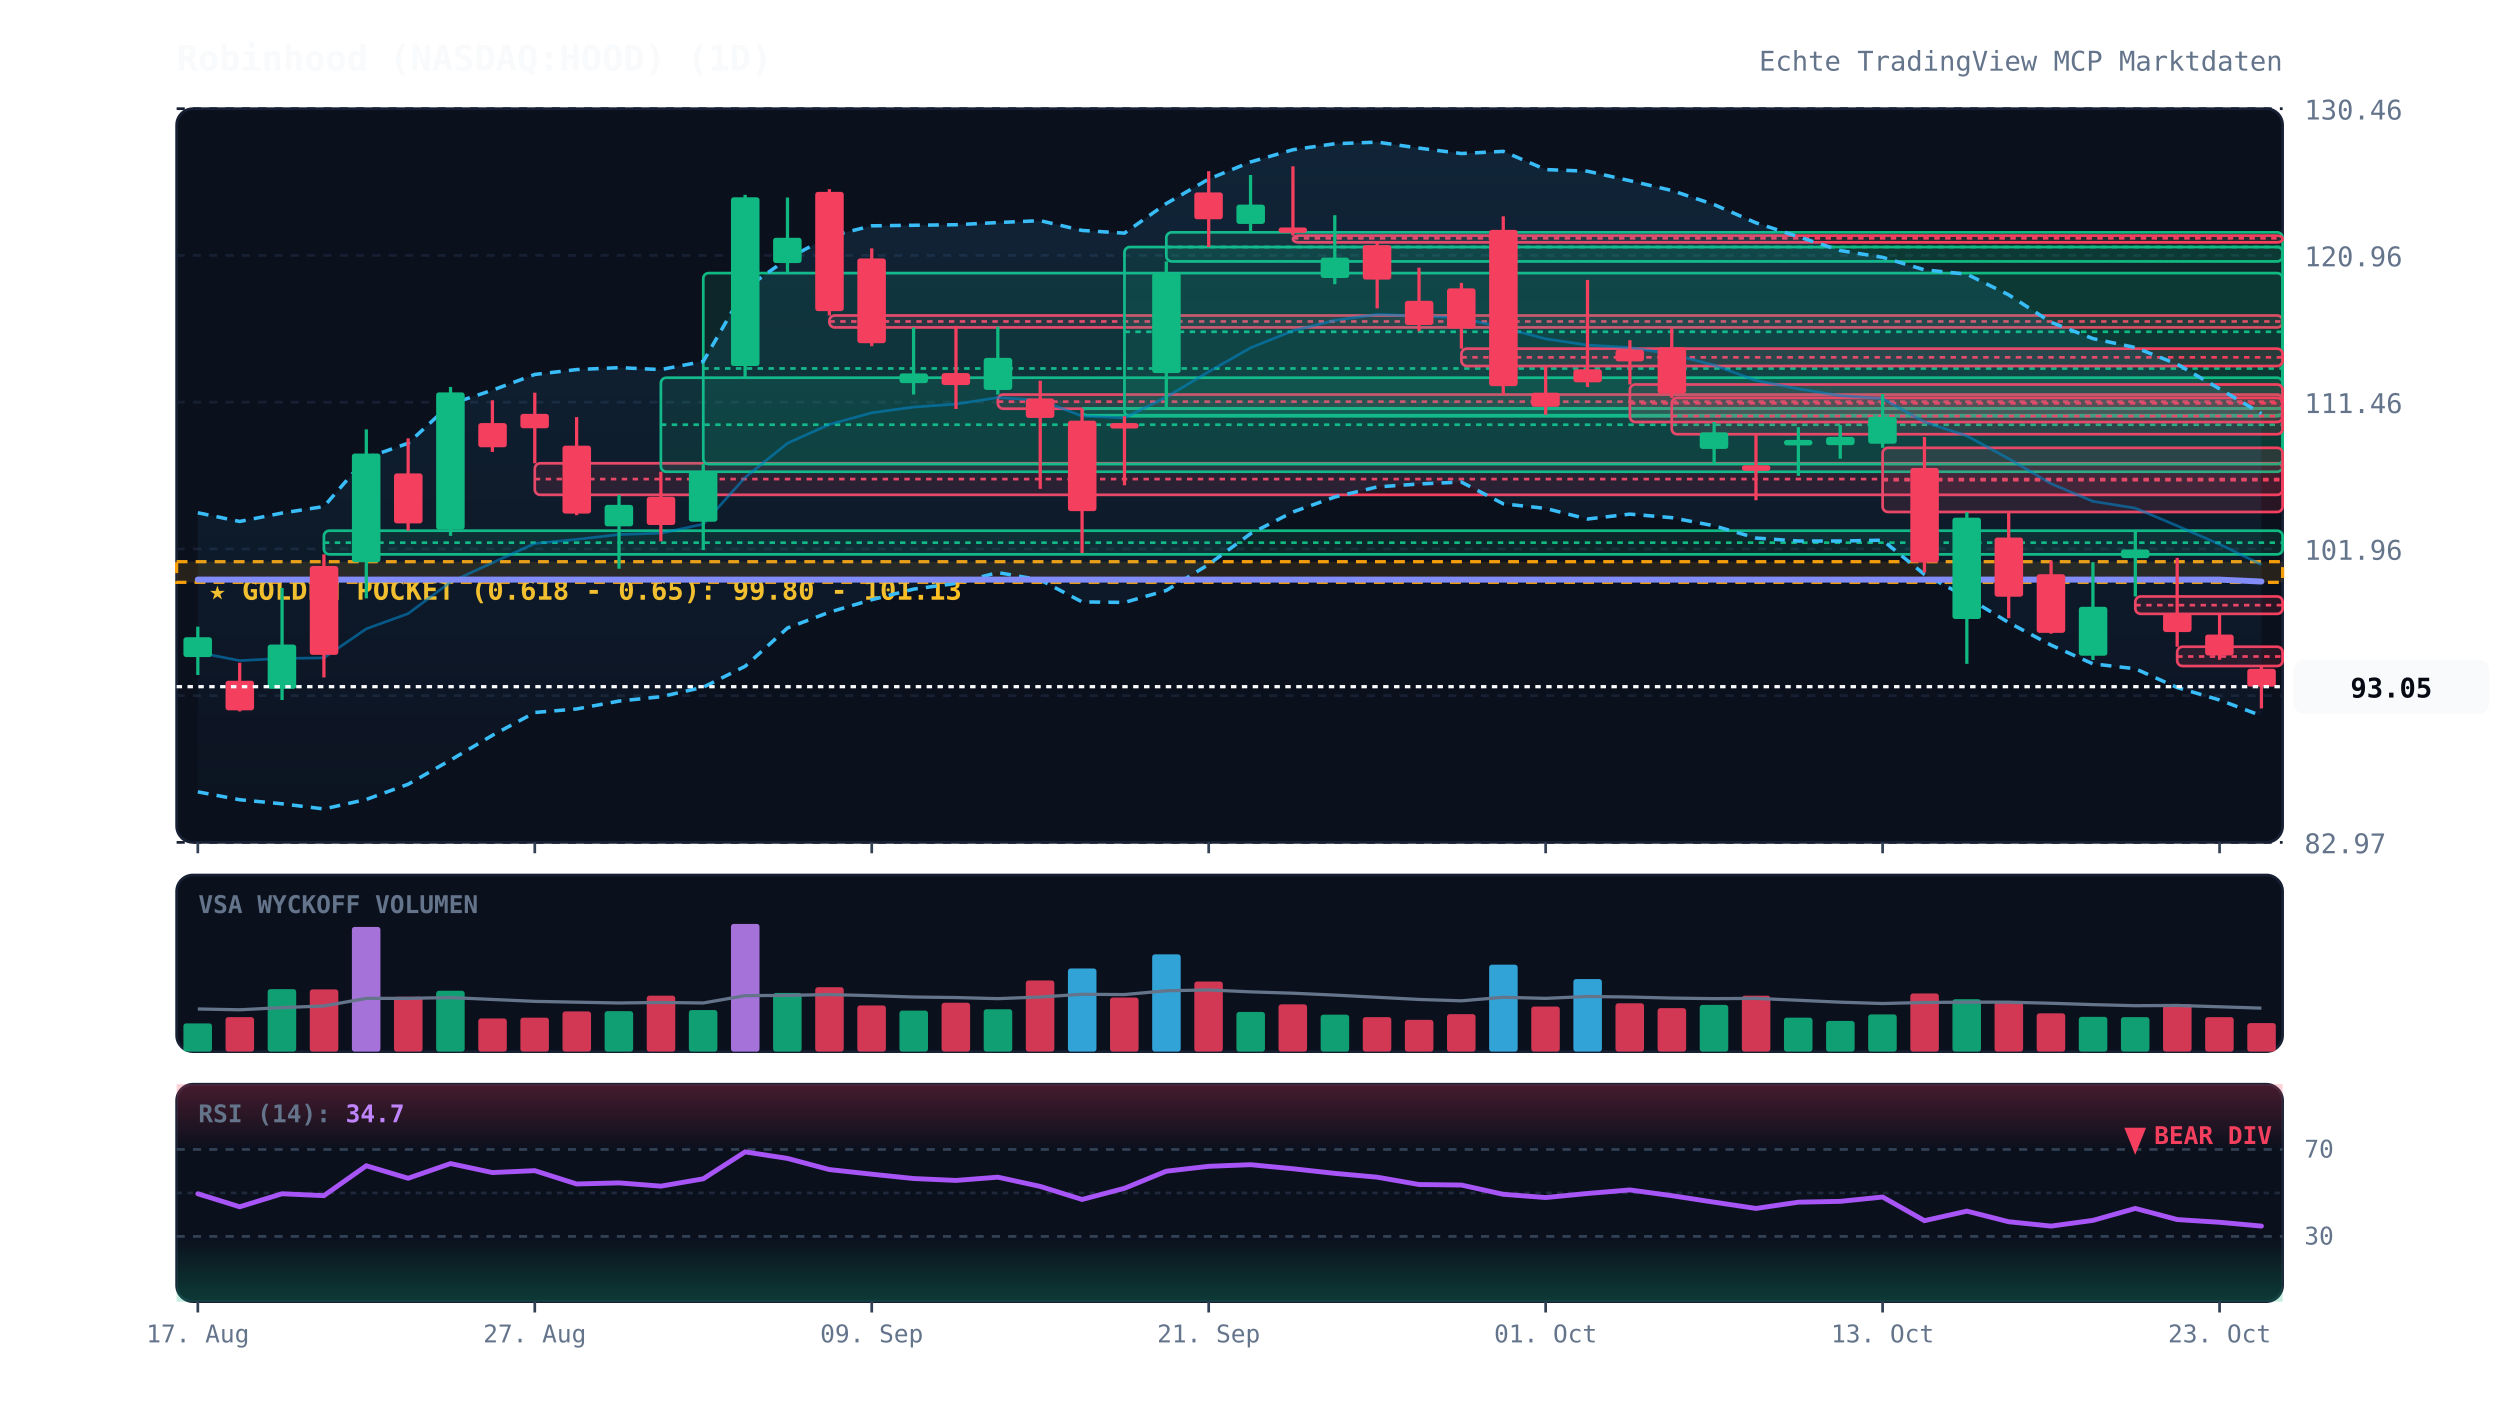
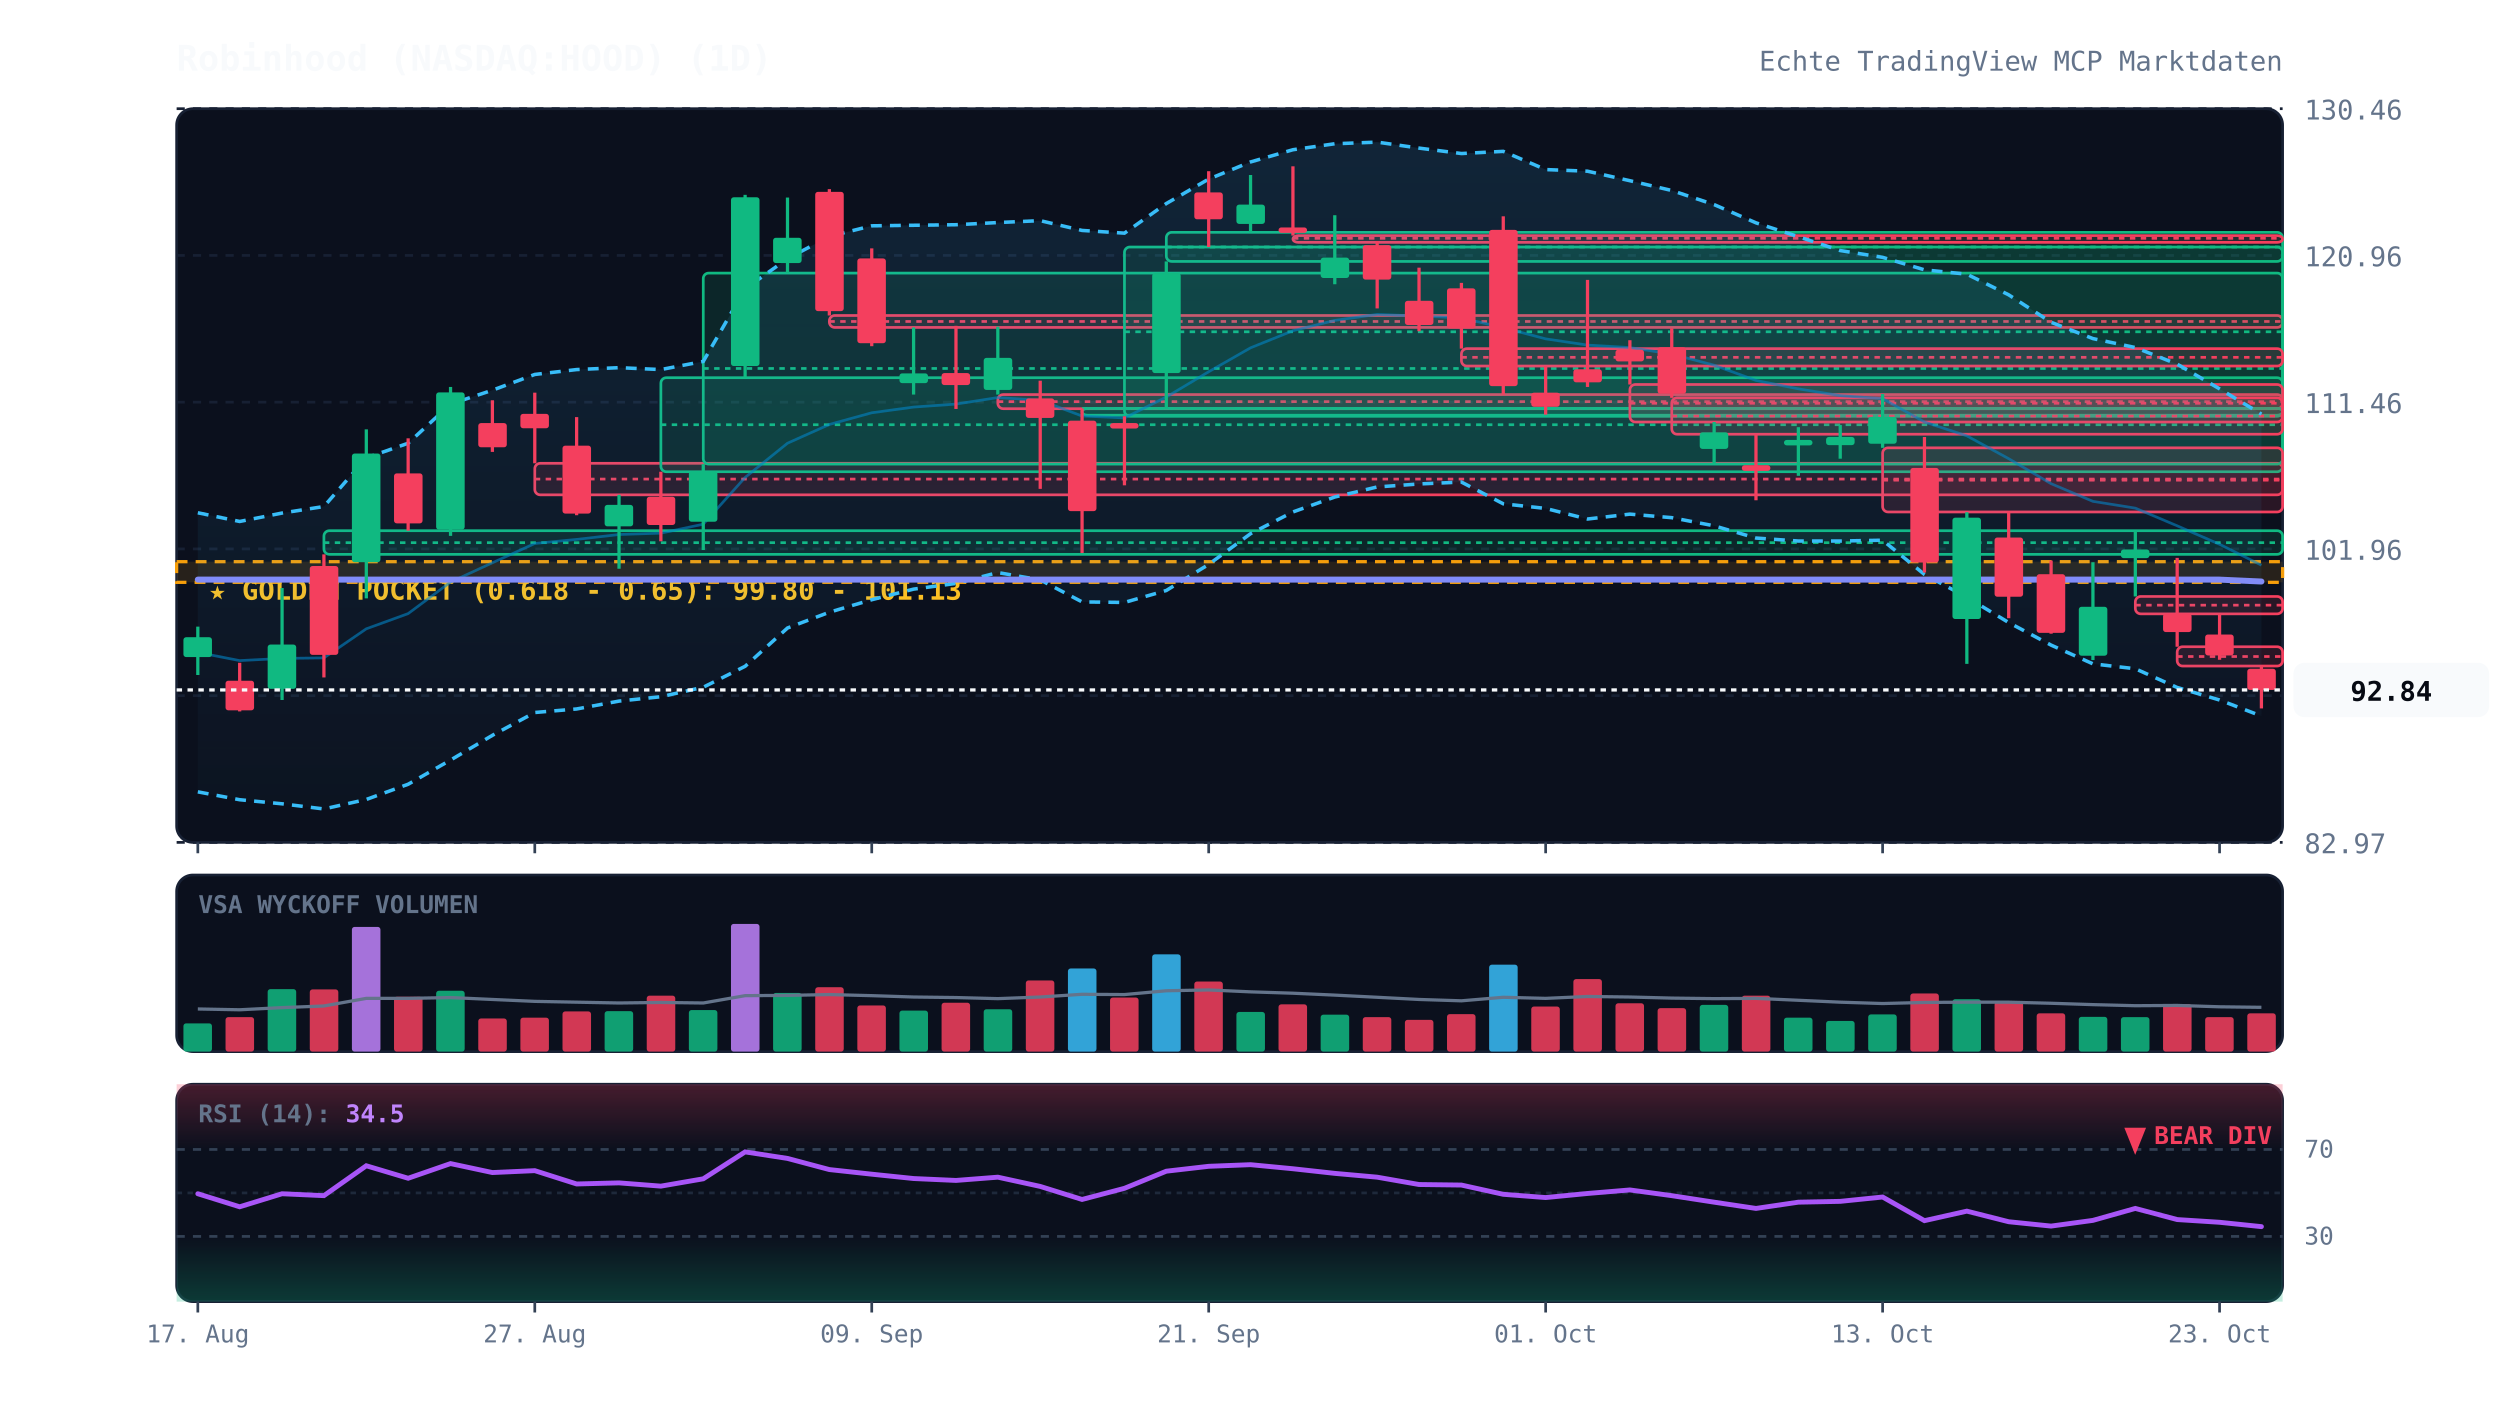
<svg xmlns="http://www.w3.org/2000/svg" viewBox="0 0 920 520" width="100%" height="100%" style="background:#070a13; font-family:'JetBrains Mono', monospace;">
  <defs>
    <linearGradient id="cloud-grad" x1="0%" y1="0%" x2="0%" y2="100%">
      <stop offset="0%" stop-color="#38bdf8" stop-opacity="0.12" />
      <stop offset="100%" stop-color="#38bdf8" stop-opacity="0.02" />
    </linearGradient>
    <linearGradient id="rsi-overbought" x1="0%" y1="0%" x2="0%" y2="100%">
      <stop offset="0%" stop-color="#f43f5e" stop-opacity="0.25" />
      <stop offset="100%" stop-color="#f43f5e" stop-opacity="0.0" />
    </linearGradient>
    <linearGradient id="rsi-oversold" x1="0%" y1="0%" x2="0%" y2="100%">
      <stop offset="0%" stop-color="#10b981" stop-opacity="0.0" />
      <stop offset="100%" stop-color="#10b981" stop-opacity="0.25" />
    </linearGradient>
  </defs>
  <rect x="65" y="40" width="775" height="270" fill="#0b101d" rx="6" stroke="#172033" stroke-width="1" />
  <rect x="65" y="322" width="775" height="65" fill="#0b101d" rx="6" stroke="#172033" stroke-width="1" />
  <rect x="65" y="399" width="775" height="80" fill="#0b101d" rx="6" stroke="#172033" stroke-width="1" />
  <line x1="65" y1="310.0" x2="840" y2="310.0" stroke="#172033" stroke-dasharray="3,3" stroke-width="1" />
  <text x="848" y="314.0" fill="#64748b" font-size="10" text-anchor="start">82.97</text>
  <line x1="65" y1="256.0" x2="840" y2="256.0" stroke="#172033" stroke-dasharray="3,3" stroke-width="1" />
  <text x="848" y="260.0" fill="#64748b" font-size="10" text-anchor="start">92.47</text>
  <line x1="65" y1="202.0" x2="840" y2="202.0" stroke="#172033" stroke-dasharray="3,3" stroke-width="1" />
  <text x="848" y="206.0" fill="#64748b" font-size="10" text-anchor="start">101.96</text>
  <line x1="65" y1="148.0" x2="840" y2="148.0" stroke="#172033" stroke-dasharray="3,3" stroke-width="1" />
  <text x="848" y="152.0" fill="#64748b" font-size="10" text-anchor="start">111.46</text>
  <line x1="65" y1="94.0" x2="840" y2="94.0" stroke="#172033" stroke-dasharray="3,3" stroke-width="1" />
  <text x="848" y="98.0" fill="#64748b" font-size="10" text-anchor="start">120.96</text>
  <line x1="65" y1="40.0" x2="840" y2="40.0" stroke="#172033" stroke-dasharray="3,3" stroke-width="1" />
  <text x="848" y="44.0" fill="#64748b" font-size="10" text-anchor="start">130.46</text>
  <rect x="65" y="206.7" width="775" height="7.6" fill="rgba(245, 158, 11, 0.12)" stroke="#f59e0b" stroke-dasharray="4,3" stroke-width="1.2" />
  <text x="77" y="220.7" fill="#fbbf24" font-size="10" font-weight="bold">★ GOLDEN POCKET (0.618 - 0.65): 99.80 - 101.13</text>
  <rect x="119.2" y="195.3" width="720.8" height="8.7" fill="rgba(16, 185, 129, 0.13)" stroke="#10b981" stroke-width="1" rx="2" />
  <line x1="119.2" y1="199.7" x2="840" y2="199.7" stroke="#10b981" stroke-dasharray="2,2" stroke-width="1" />
  <rect x="196.8" y="170.5" width="643.2" height="11.6" fill="rgba(244, 63, 94, 0.13)" stroke="#f43f5e" stroke-width="1" rx="2" />
  <line x1="196.8" y1="176.3" x2="840" y2="176.3" stroke="#f43f5e" stroke-dasharray="2,2" stroke-width="1" />
  <rect x="243.2" y="139.0" width="596.8" height="34.6" fill="rgba(16, 185, 129, 0.13)" stroke="#10b981" stroke-width="1" rx="2" />
  <line x1="243.2" y1="156.3" x2="840" y2="156.3" stroke="#10b981" stroke-dasharray="2,2" stroke-width="1" />
  <rect x="258.8" y="100.5" width="581.2" height="70.3" fill="rgba(16, 185, 129, 0.13)" stroke="#10b981" stroke-width="1" rx="2" />
  <line x1="258.8" y1="135.6" x2="840" y2="135.6" stroke="#10b981" stroke-dasharray="2,2" stroke-width="1" />
  <rect x="305.2" y="116.1" width="534.8" height="4.4" fill="rgba(244, 63, 94, 0.13)" stroke="#f43f5e" stroke-width="1" rx="2" />
  <line x1="305.2" y1="118.3" x2="840" y2="118.3" stroke="#f43f5e" stroke-dasharray="2,2" stroke-width="1" />
  <rect x="367.2" y="145.2" width="472.8" height="5.2" fill="rgba(244, 63, 94, 0.13)" stroke="#f43f5e" stroke-width="1" rx="2" />
  <line x1="367.2" y1="147.8" x2="840" y2="147.8" stroke="#f43f5e" stroke-dasharray="2,2" stroke-width="1" />
  <rect x="398.2" y="150.3" width="441.8" height="2.5" fill="rgba(16, 185, 129, 0.13)" stroke="#10b981" stroke-width="1" rx="2" />
  <line x1="398.2" y1="150.3" x2="840" y2="150.3" stroke="#10b981" stroke-dasharray="2,2" stroke-width="1" />
  <rect x="413.8" y="90.9" width="426.2" height="62.3" fill="rgba(16, 185, 129, 0.13)" stroke="#10b981" stroke-width="1" rx="2" />
  <line x1="413.8" y1="122.1" x2="840" y2="122.1" stroke="#10b981" stroke-dasharray="2,2" stroke-width="1" />
  <rect x="429.2" y="85.5" width="410.8" height="10.7" fill="rgba(16, 185, 129, 0.13)" stroke="#10b981" stroke-width="1" rx="2" />
  <line x1="429.2" y1="90.9" x2="840" y2="90.9" stroke="#10b981" stroke-dasharray="2,2" stroke-width="1" />
  <rect x="475.8" y="86.7" width="364.2" height="2.5" fill="rgba(244, 63, 94, 0.13)" stroke="#f43f5e" stroke-width="1" rx="2" />
  <line x1="475.8" y1="87.7" x2="840" y2="87.7" stroke="#f43f5e" stroke-dasharray="2,2" stroke-width="1" />
  <rect x="537.8" y="128.3" width="302.2" height="6.4" fill="rgba(244, 63, 94, 0.13)" stroke="#f43f5e" stroke-width="1" rx="2" />
  <line x1="537.8" y1="131.5" x2="840" y2="131.5" stroke="#f43f5e" stroke-dasharray="2,2" stroke-width="1" />
  <rect x="599.8" y="141.5" width="240.2" height="13.8" fill="rgba(244, 63, 94, 0.13)" stroke="#f43f5e" stroke-width="1" rx="2" />
  <line x1="599.8" y1="148.4" x2="840" y2="148.4" stroke="#f43f5e" stroke-dasharray="2,2" stroke-width="1" />
  <rect x="615.2" y="146.4" width="224.8" height="13.4" fill="rgba(244, 63, 94, 0.13)" stroke="#f43f5e" stroke-width="1" rx="2" />
  <line x1="615.2" y1="153.1" x2="840" y2="153.1" stroke="#f43f5e" stroke-dasharray="2,2" stroke-width="1" />
  <rect x="692.8" y="164.8" width="147.2" height="23.6" fill="rgba(244, 63, 94, 0.13)" stroke="#f43f5e" stroke-width="1" rx="2" />
  <line x1="692.8" y1="176.7" x2="840" y2="176.7" stroke="#f43f5e" stroke-dasharray="2,2" stroke-width="1" />
  <rect x="785.8" y="219.5" width="54.2" height="6.4" fill="rgba(244, 63, 94, 0.13)" stroke="#f43f5e" stroke-width="1" rx="2" />
  <line x1="785.8" y1="222.7" x2="840" y2="222.7" stroke="#f43f5e" stroke-dasharray="2,2" stroke-width="1" />
  <rect x="801.2" y="238.0" width="38.8" height="7.1" fill="rgba(244, 63, 94, 0.13)" stroke="#f43f5e" stroke-width="1" rx="2" />
  <line x1="801.2" y1="241.6" x2="840" y2="241.6" stroke="#f43f5e" stroke-dasharray="2,2" stroke-width="1" />
-   <polygon points="72.8,188.7 88.2,191.9 103.8,188.8 119.2,186.4 134.8,168.5 150.2,163.1 165.8,148.7 181.2,143.6 196.8,137.8 212.2,136.0 227.8,135.3 243.2,136.0 258.8,133.0 274.2,106.3 289.8,95.2 305.2,87.0 320.8,83.1 336.2,82.9 351.8,82.7 367.2,81.9 382.8,81.2 398.2,84.8 413.8,85.8 429.2,74.9 444.8,65.9 460.2,59.6 475.8,55.1 491.2,52.9 506.8,52.3 522.2,54.5 537.8,56.5 553.2,55.7 568.8,62.4 584.2,63.0 599.8,66.5 615.2,70.1 630.8,75.3 646.2,82.0 661.8,87.1 677.2,92.2 692.8,94.7 708.2,99.3 723.8,100.9 739.2,108.5 754.8,118.6 770.2,124.6 785.8,127.9 801.2,134.0 816.8,143.1 832.2,152.2 832.2,263.4 816.8,257.6 801.2,253.0 785.8,246.1 770.2,244.3 754.8,237.4 739.2,229.1 723.8,219.8 708.2,211.4 692.8,198.8 677.2,199.1 661.8,199.1 646.2,198.0 630.8,193.5 615.2,190.5 599.8,189.2 584.2,191.0 568.8,187.1 553.2,185.4 537.8,177.4 522.2,178.1 506.8,179.2 491.2,182.9 475.8,188.4 460.2,196.4 444.8,207.7 429.2,217.3 413.8,221.7 398.2,221.5 382.8,213.4 367.2,210.7 351.8,214.7 336.2,216.8 320.8,220.7 305.2,225.3 289.8,231.1 274.2,245.2 258.8,252.9 243.2,256.4 227.8,258.0 212.2,260.9 196.8,262.2 181.2,270.6 165.8,279.7 150.2,288.6 134.8,294.2 119.2,297.7 103.8,295.8 88.2,294.3 72.8,291.4" fill="url(#cloud-grad)" />
-   <polyline points="72.8,188.7 88.2,191.9 103.8,188.8 119.2,186.4 134.8,168.5 150.2,163.1 165.8,148.7 181.2,143.6 196.8,137.8 212.2,136.0 227.8,135.3 243.2,136.0 258.8,133.0 274.2,106.3 289.8,95.2 305.2,87.0 320.8,83.1 336.2,82.9 351.8,82.7 367.2,81.9 382.8,81.2 398.2,84.8 413.8,85.8 429.2,74.9 444.8,65.9 460.2,59.6 475.8,55.1 491.2,52.9 506.8,52.3 522.2,54.5 537.8,56.5 553.2,55.7 568.8,62.4 584.2,63.0 599.8,66.5 615.2,70.1 630.8,75.3 646.2,82.0 661.8,87.1 677.2,92.2 692.8,94.7 708.2,99.3 723.8,100.9 739.2,108.5 754.8,118.6 770.2,124.6 785.8,127.9 801.2,134.0 816.8,143.1 832.2,152.2" fill="none" stroke="#38bdf8" stroke-width="1.3" stroke-dasharray="4,3" />
-   <polyline points="72.8,291.4 88.2,294.3 103.8,295.8 119.2,297.7 134.8,294.2 150.2,288.6 165.8,279.7 181.2,270.6 196.8,262.2 212.2,260.9 227.8,258.0 243.2,256.4 258.8,252.9 274.2,245.2 289.8,231.1 305.2,225.3 320.8,220.7 336.2,216.8 351.8,214.7 367.2,210.7 382.8,213.4 398.2,221.5 413.8,221.7 429.2,217.3 444.8,207.7 460.2,196.4 475.8,188.4 491.2,182.9 506.8,179.2 522.2,178.1 537.8,177.4 553.2,185.4 568.8,187.1 584.2,191.0 599.8,189.2 615.2,190.5 630.8,193.5 646.2,198.0 661.8,199.1 677.2,199.1 692.8,198.8 708.2,211.4 723.8,219.8 739.2,229.1 754.8,237.4 770.2,244.3 785.8,246.1 801.2,253.0 816.8,257.6 832.2,263.4" fill="none" stroke="#38bdf8" stroke-width="1.3" stroke-dasharray="4,3" />
-   <polyline points="72.8,240.1 88.2,243.1 103.8,242.3 119.2,242.1 134.8,231.4 150.2,225.8 165.8,214.2 181.2,207.1 196.8,200.0 212.2,198.5 227.8,196.7 243.2,196.2 258.8,192.9 274.2,175.7 289.8,163.1 305.2,156.2 320.8,151.9 336.2,149.8 351.8,148.7 367.2,146.3 382.8,147.3 398.2,153.1 413.8,153.8 429.2,146.1 444.8,136.8 460.2,128.0 475.8,121.7 491.2,117.9 506.8,115.7 522.2,116.3 537.8,117.0 553.2,120.6 568.8,124.7 584.2,127.0 599.8,127.9 615.2,130.3 630.8,134.4 646.2,140.0 661.8,143.1 677.2,145.6 692.8,146.7 708.2,155.3 723.8,160.4 739.2,168.8 754.8,178.0 770.2,184.5 785.8,187.0 801.2,193.5 816.8,200.3 832.2,207.8" fill="none" stroke="#0284c7" stroke-width="1.0" stroke-opacity="0.6" />
+   <polygon points="72.8,188.7 88.2,191.9 103.8,188.8 119.2,186.4 134.8,168.5 150.2,163.1 165.8,148.7 181.2,143.6 196.8,137.8 212.2,136.0 227.8,135.3 243.2,136.0 258.8,133.0 274.2,106.3 289.8,95.2 305.2,87.0 320.8,83.1 336.2,82.9 351.8,82.7 367.2,81.9 382.8,81.2 398.2,84.8 413.8,85.8 429.2,74.9 444.8,65.9 460.2,59.6 475.8,55.1 491.2,52.9 506.8,52.3 522.2,54.5 537.8,56.5 553.2,55.7 568.8,62.4 584.2,63.0 599.8,66.5 615.2,70.1 630.8,75.3 646.2,82.0 661.8,87.1 677.2,92.2 692.8,94.7 708.2,99.3 723.8,100.9 739.2,108.5 754.8,118.6 770.2,124.6 785.8,127.9 801.2,134.0 816.8,143.1 832.2,152.4 832.2,263.5 816.8,257.6 801.2,253.0 785.8,246.1 770.2,244.3 754.8,237.4 739.2,229.1 723.8,219.8 708.2,211.4 692.8,198.8 677.2,199.1 661.8,199.1 646.2,198.0 630.8,193.5 615.2,190.5 599.8,189.2 584.2,191.0 568.8,187.1 553.2,185.4 537.8,177.4 522.2,178.1 506.8,179.2 491.2,182.9 475.8,188.4 460.2,196.4 444.8,207.7 429.2,217.3 413.8,221.7 398.2,221.5 382.8,213.4 367.2,210.7 351.8,214.7 336.2,216.8 320.8,220.7 305.2,225.3 289.8,231.1 274.2,245.2 258.8,252.9 243.2,256.4 227.8,258.0 212.2,260.9 196.8,262.2 181.2,270.6 165.8,279.7 150.2,288.6 134.8,294.2 119.2,297.7 103.8,295.8 88.2,294.3 72.8,291.4" fill="url(#cloud-grad)" />
+   <polyline points="72.8,188.7 88.2,191.9 103.8,188.8 119.2,186.4 134.8,168.5 150.2,163.1 165.8,148.7 181.2,143.6 196.8,137.8 212.2,136.0 227.8,135.3 243.2,136.0 258.8,133.0 274.2,106.3 289.8,95.2 305.2,87.0 320.8,83.1 336.2,82.9 351.8,82.7 367.2,81.9 382.8,81.2 398.2,84.8 413.8,85.8 429.2,74.9 444.8,65.9 460.2,59.6 475.8,55.1 491.2,52.9 506.8,52.3 522.2,54.5 537.8,56.5 553.2,55.7 568.8,62.4 584.2,63.0 599.8,66.5 615.2,70.1 630.8,75.3 646.2,82.0 661.8,87.1 677.2,92.2 692.8,94.7 708.2,99.3 723.8,100.9 739.2,108.5 754.8,118.6 770.2,124.6 785.8,127.9 801.2,134.0 816.8,143.1 832.2,152.4" fill="none" stroke="#38bdf8" stroke-width="1.3" stroke-dasharray="4,3" />
+   <polyline points="72.8,291.4 88.2,294.3 103.8,295.8 119.2,297.7 134.8,294.2 150.2,288.6 165.8,279.7 181.2,270.6 196.8,262.2 212.2,260.9 227.8,258.0 243.2,256.4 258.8,252.9 274.2,245.2 289.8,231.1 305.2,225.3 320.8,220.7 336.2,216.8 351.8,214.7 367.2,210.7 382.8,213.4 398.2,221.5 413.8,221.7 429.2,217.3 444.8,207.7 460.2,196.4 475.8,188.4 491.2,182.9 506.8,179.2 522.2,178.1 537.8,177.4 553.2,185.4 568.8,187.1 584.2,191.0 599.8,189.2 615.2,190.5 630.8,193.5 646.2,198.0 661.8,199.1 677.2,199.1 692.8,198.8 708.2,211.4 723.8,219.8 739.2,229.1 754.8,237.4 770.2,244.3 785.8,246.1 801.2,253.0 816.8,257.6 832.2,263.5" fill="none" stroke="#38bdf8" stroke-width="1.3" stroke-dasharray="4,3" />
+   <polyline points="72.8,240.1 88.2,243.1 103.8,242.3 119.2,242.1 134.8,231.4 150.2,225.8 165.8,214.2 181.2,207.1 196.8,200.0 212.2,198.5 227.8,196.7 243.2,196.2 258.8,192.9 274.2,175.7 289.8,163.1 305.2,156.2 320.8,151.9 336.2,149.8 351.8,148.7 367.2,146.3 382.8,147.3 398.2,153.1 413.8,153.8 429.2,146.1 444.8,136.8 460.2,128.0 475.8,121.7 491.2,117.9 506.8,115.7 522.2,116.3 537.8,117.0 553.2,120.6 568.8,124.7 584.2,127.0 599.8,127.9 615.2,130.3 630.8,134.4 646.2,140.0 661.8,143.1 677.2,145.6 692.8,146.7 708.2,155.3 723.8,160.4 739.2,168.8 754.8,178.0 770.2,184.5 785.8,187.0 801.2,193.5 816.8,200.3 832.2,208.0" fill="none" stroke="#0284c7" stroke-width="1.0" stroke-opacity="0.6" />
  <polyline points="72.8,213.3 88.2,213.3 103.8,213.3 119.2,213.3 134.8,213.3 150.2,213.3 165.8,213.3 181.2,213.3 196.8,213.3 212.2,213.3 227.8,213.3 243.2,213.3 258.8,213.3 274.2,213.3 289.8,213.3 305.2,213.3 320.8,213.3 336.2,213.3 351.8,213.3 367.2,213.3 382.8,213.3 398.2,213.3 413.8,213.3 429.2,213.3 444.8,213.3 460.2,213.3 475.8,213.3 491.2,213.3 506.8,213.3 522.2,213.3 537.8,213.3 553.2,213.3 568.8,213.3 584.2,213.3 599.8,213.3 615.2,213.3 630.8,213.3 646.2,213.3 661.8,213.3 677.2,213.3 692.8,213.3 708.2,213.3 723.8,213.3 739.2,213.3 754.8,213.3 770.2,213.3 785.8,213.3 801.2,213.3 816.8,213.3 832.2,214.0" fill="none" stroke="#818cf8" stroke-width="2.2" stroke-linecap="round" />
  <line x1="72.8" y1="230.6" x2="72.8" y2="248.4" stroke="#10b981" stroke-width="1.2" />
  <rect x="67.5" y="234.5" width="10.5" height="7.3" fill="#10b981" rx="1" />
  <line x1="88.2" y1="243.9" x2="88.2" y2="261.8" stroke="#f43f5e" stroke-width="1.2" />
  <rect x="83.0" y="250.5" width="10.5" height="10.9" fill="#f43f5e" rx="1" />
  <line x1="103.8" y1="216.4" x2="103.8" y2="257.6" stroke="#10b981" stroke-width="1.2" />
  <rect x="98.5" y="237.2" width="10.5" height="16.3" fill="#10b981" rx="1" />
  <line x1="119.2" y1="204.0" x2="119.2" y2="249.3" stroke="#f43f5e" stroke-width="1.2" />
  <rect x="114.0" y="208.3" width="10.5" height="32.7" fill="#f43f5e" rx="1" />
  <line x1="134.8" y1="158.0" x2="134.8" y2="220.2" stroke="#10b981" stroke-width="1.2" />
  <rect x="129.5" y="166.9" width="10.5" height="40.0" fill="#10b981" rx="1" />
  <line x1="150.2" y1="161.3" x2="150.2" y2="195.3" stroke="#f43f5e" stroke-width="1.2" />
  <rect x="145.0" y="174.2" width="10.5" height="18.4" fill="#f43f5e" rx="1" />
  <line x1="165.8" y1="142.4" x2="165.8" y2="197.2" stroke="#10b981" stroke-width="1.2" />
  <rect x="160.5" y="144.4" width="10.5" height="50.5" fill="#10b981" rx="1" />
  <line x1="181.2" y1="147.3" x2="181.2" y2="166.3" stroke="#f43f5e" stroke-width="1.2" />
  <rect x="176.0" y="155.7" width="10.5" height="8.9" fill="#f43f5e" rx="1" />
  <line x1="196.8" y1="144.5" x2="196.8" y2="170.5" stroke="#f43f5e" stroke-width="1.2" />
  <rect x="191.5" y="152.3" width="10.5" height="5.3" fill="#f43f5e" rx="1" />
  <line x1="212.2" y1="153.5" x2="212.2" y2="189.6" stroke="#f43f5e" stroke-width="1.2" />
  <rect x="207.0" y="164.0" width="10.5" height="25.0" fill="#f43f5e" rx="1" />
  <line x1="227.8" y1="182.1" x2="227.8" y2="209.3" stroke="#10b981" stroke-width="1.2" />
  <rect x="222.5" y="185.8" width="10.5" height="7.9" fill="#10b981" rx="1" />
  <line x1="243.2" y1="173.6" x2="243.2" y2="199.2" stroke="#f43f5e" stroke-width="1.2" />
  <rect x="238.0" y="182.8" width="10.5" height="10.4" fill="#f43f5e" rx="1" />
  <line x1="258.8" y1="170.8" x2="258.8" y2="202.4" stroke="#10b981" stroke-width="1.2" />
  <rect x="253.5" y="173.4" width="10.5" height="18.6" fill="#10b981" rx="1" />
  <line x1="274.2" y1="71.7" x2="274.2" y2="139.0" stroke="#10b981" stroke-width="1.2" />
  <rect x="269.0" y="72.6" width="10.5" height="62.1" fill="#10b981" rx="1" />
  <line x1="289.8" y1="72.7" x2="289.8" y2="100.5" stroke="#10b981" stroke-width="1.2" />
  <rect x="284.5" y="87.5" width="10.5" height="9.3" fill="#10b981" rx="1" />
  <line x1="305.2" y1="69.6" x2="305.2" y2="116.1" stroke="#f43f5e" stroke-width="1.2" />
  <rect x="300.0" y="70.6" width="10.5" height="43.9" fill="#f43f5e" rx="1" />
  <line x1="320.8" y1="91.4" x2="320.8" y2="127.4" stroke="#f43f5e" stroke-width="1.2" />
  <rect x="315.5" y="95.1" width="10.5" height="31.2" fill="#f43f5e" rx="1" />
  <line x1="336.2" y1="120.5" x2="336.2" y2="145.2" stroke="#10b981" stroke-width="1.2" />
  <rect x="331.0" y="137.4" width="10.5" height="3.6" fill="#10b981" rx="1" />
  <line x1="351.8" y1="119.9" x2="351.8" y2="150.5" stroke="#f43f5e" stroke-width="1.2" />
  <rect x="346.5" y="137.3" width="10.5" height="4.4" fill="#f43f5e" rx="1" />
  <line x1="367.2" y1="120.2" x2="367.2" y2="145.2" stroke="#10b981" stroke-width="1.2" />
  <rect x="362.0" y="131.7" width="10.5" height="11.8" fill="#10b981" rx="1" />
  <line x1="382.8" y1="140.1" x2="382.8" y2="179.9" stroke="#f43f5e" stroke-width="1.2" />
  <rect x="377.5" y="146.6" width="10.5" height="7.2" fill="#f43f5e" rx="1" />
  <line x1="398.2" y1="150.3" x2="398.2" y2="203.5" stroke="#f43f5e" stroke-width="1.2" />
  <rect x="393.0" y="154.8" width="10.5" height="33.3" fill="#f43f5e" rx="1" />
  <line x1="413.8" y1="153.2" x2="413.8" y2="178.6" stroke="#f43f5e" stroke-width="1.2" />
  <rect x="408.5" y="155.7" width="10.5" height="2.0" fill="#f43f5e" rx="1" />
  <line x1="429.2" y1="96.2" x2="429.2" y2="150.3" stroke="#10b981" stroke-width="1.2" />
  <rect x="424.0" y="100.5" width="10.5" height="36.8" fill="#10b981" rx="1" />
  <line x1="444.8" y1="63.0" x2="444.8" y2="90.9" stroke="#f43f5e" stroke-width="1.2" />
  <rect x="439.5" y="70.8" width="10.5" height="9.9" fill="#f43f5e" rx="1" />
  <line x1="460.2" y1="64.4" x2="460.2" y2="85.5" stroke="#10b981" stroke-width="1.2" />
  <rect x="455.0" y="75.3" width="10.5" height="7.1" fill="#10b981" rx="1" />
  <line x1="475.8" y1="61.2" x2="475.8" y2="86.7" stroke="#f43f5e" stroke-width="1.2" />
  <rect x="470.5" y="83.7" width="10.5" height="2.0" fill="#f43f5e" rx="1" />
  <line x1="491.2" y1="79.2" x2="491.2" y2="104.6" stroke="#10b981" stroke-width="1.2" />
  <rect x="486.0" y="94.8" width="10.5" height="7.5" fill="#10b981" rx="1" />
  <line x1="506.8" y1="88.7" x2="506.8" y2="113.5" stroke="#f43f5e" stroke-width="1.2" />
  <rect x="501.5" y="90.2" width="10.5" height="12.7" fill="#f43f5e" rx="1" />
  <line x1="522.2" y1="98.5" x2="522.2" y2="121.9" stroke="#f43f5e" stroke-width="1.2" />
  <rect x="517.0" y="110.7" width="10.5" height="8.9" fill="#f43f5e" rx="1" />
  <line x1="537.8" y1="104.1" x2="537.8" y2="128.3" stroke="#f43f5e" stroke-width="1.2" />
  <rect x="532.5" y="106.1" width="10.5" height="14.8" fill="#f43f5e" rx="1" />
  <line x1="553.2" y1="79.6" x2="553.2" y2="145.2" stroke="#f43f5e" stroke-width="1.2" />
  <rect x="548.0" y="84.6" width="10.5" height="57.5" fill="#f43f5e" rx="1" />
  <line x1="568.8" y1="134.7" x2="568.8" y2="152.6" stroke="#f43f5e" stroke-width="1.2" />
  <rect x="563.5" y="144.5" width="10.5" height="5.2" fill="#f43f5e" rx="1" />
  <line x1="584.2" y1="103.0" x2="584.2" y2="142.4" stroke="#f43f5e" stroke-width="1.2" />
  <rect x="579.0" y="135.9" width="10.5" height="4.8" fill="#f43f5e" rx="1" />
  <line x1="599.8" y1="125.2" x2="599.8" y2="141.5" stroke="#f43f5e" stroke-width="1.2" />
  <rect x="594.5" y="128.7" width="10.5" height="4.3" fill="#f43f5e" rx="1" />
  <line x1="615.2" y1="120.8" x2="615.2" y2="146.4" stroke="#f43f5e" stroke-width="1.2" />
  <rect x="610.0" y="127.8" width="10.5" height="17.1" fill="#f43f5e" rx="1" />
  <line x1="630.8" y1="155.3" x2="630.8" y2="170.5" stroke="#10b981" stroke-width="1.2" />
  <rect x="625.5" y="159.1" width="10.5" height="6.1" fill="#10b981" rx="1" />
  <line x1="646.2" y1="159.8" x2="646.2" y2="184.1" stroke="#f43f5e" stroke-width="1.2" />
  <rect x="641.0" y="171.2" width="10.5" height="2.1" fill="#f43f5e" rx="1" />
  <line x1="661.8" y1="157.2" x2="661.8" y2="175.1" stroke="#10b981" stroke-width="1.2" />
  <rect x="656.5" y="161.9" width="10.5" height="2.0" fill="#10b981" rx="1" />
  <line x1="677.2" y1="156.4" x2="677.2" y2="168.8" stroke="#10b981" stroke-width="1.2" />
  <rect x="672.0" y="160.8" width="10.5" height="3.0" fill="#10b981" rx="1" />
  <line x1="692.8" y1="145.0" x2="692.8" y2="164.8" stroke="#10b981" stroke-width="1.2" />
  <rect x="687.5" y="153.4" width="10.5" height="9.9" fill="#10b981" rx="1" />
  <line x1="708.2" y1="160.8" x2="708.2" y2="210.7" stroke="#f43f5e" stroke-width="1.2" />
  <rect x="703.0" y="172.2" width="10.5" height="34.8" fill="#f43f5e" rx="1" />
  <line x1="723.8" y1="188.5" x2="723.8" y2="244.3" stroke="#10b981" stroke-width="1.2" />
  <rect x="718.5" y="190.5" width="10.5" height="37.3" fill="#10b981" rx="1" />
  <line x1="739.2" y1="188.1" x2="739.2" y2="227.5" stroke="#f43f5e" stroke-width="1.2" />
  <rect x="734.0" y="197.8" width="10.5" height="21.8" fill="#f43f5e" rx="1" />
  <line x1="754.8" y1="206.3" x2="754.8" y2="233.2" stroke="#f43f5e" stroke-width="1.2" />
  <rect x="749.5" y="211.3" width="10.5" height="21.6" fill="#f43f5e" rx="1" />
  <line x1="770.2" y1="206.9" x2="770.2" y2="242.9" stroke="#10b981" stroke-width="1.2" />
  <rect x="765.0" y="223.3" width="10.5" height="18.0" fill="#10b981" rx="1" />
  <line x1="785.8" y1="195.3" x2="785.8" y2="219.5" stroke="#10b981" stroke-width="1.2" />
  <rect x="780.5" y="202.2" width="10.5" height="3.2" fill="#10b981" rx="1" />
  <line x1="801.2" y1="205.3" x2="801.2" y2="238.0" stroke="#f43f5e" stroke-width="1.2" />
  <rect x="796.0" y="225.8" width="10.5" height="6.8" fill="#f43f5e" rx="1" />
  <line x1="816.8" y1="226.0" x2="816.8" y2="242.8" stroke="#f43f5e" stroke-width="1.2" />
  <rect x="811.5" y="233.5" width="10.5" height="7.7" fill="#f43f5e" rx="1" />
  <line x1="832.2" y1="245.2" x2="832.2" y2="260.7" stroke="#f43f5e" stroke-width="1.2" />
-   <rect x="827.0" y="246.1" width="10.5" height="6.6" fill="#f43f5e" rx="1" />
-   <line x1="65" y1="252.7" x2="840" y2="252.7" stroke="#f8fafc" stroke-width="1.2" stroke-dasharray="2,2" />
-   <rect x="844" y="242.7" width="72" height="20" fill="#f8fafc" rx="4" />
-   <text x="880" y="256.7" fill="#070a13" font-size="10" font-weight="bold" text-anchor="middle">93.05</text>
+   <rect x="827.0" y="246.1" width="10.5" height="7.8" fill="#f43f5e" rx="1" />
+   <line x1="65" y1="253.9" x2="840" y2="253.9" stroke="#f8fafc" stroke-width="1.2" stroke-dasharray="2,2" />
+   <rect x="844" y="243.9" width="72" height="20" fill="#f8fafc" rx="4" />
+   <text x="880" y="257.9" fill="#070a13" font-size="10" font-weight="bold" text-anchor="middle">92.84</text>
  <text x="73" y="336" fill="#64748b" font-size="9" font-weight="bold">VSA WYCKOFF VOLUMEN</text>
  <rect x="67.5" y="376.6" width="10.5" height="10.4" fill="#10b981" opacity="0.85" rx="1" />
  <rect x="83.0" y="374.3" width="10.5" height="12.7" fill="#f43f5e" opacity="0.85" rx="1" />
  <rect x="98.5" y="364.0" width="10.5" height="23.0" fill="#10b981" opacity="0.85" rx="1" />
  <rect x="114.0" y="364.1" width="10.5" height="22.9" fill="#f43f5e" opacity="0.85" rx="1" />
  <rect x="129.5" y="341.1" width="10.5" height="45.9" fill="#c084fc" opacity="0.85" rx="1" />
  <rect x="145.0" y="366.8" width="10.5" height="20.2" fill="#f43f5e" opacity="0.85" rx="1" />
  <rect x="160.5" y="364.6" width="10.5" height="22.4" fill="#10b981" opacity="0.85" rx="1" />
  <rect x="176.0" y="374.8" width="10.5" height="12.2" fill="#f43f5e" opacity="0.85" rx="1" />
  <rect x="191.5" y="374.5" width="10.5" height="12.5" fill="#f43f5e" opacity="0.85" rx="1" />
  <rect x="207.0" y="372.2" width="10.5" height="14.8" fill="#f43f5e" opacity="0.85" rx="1" />
  <rect x="222.5" y="372.1" width="10.5" height="14.9" fill="#10b981" opacity="0.85" rx="1" />
  <rect x="238.0" y="366.4" width="10.5" height="20.6" fill="#f43f5e" opacity="0.85" rx="1" />
  <rect x="253.5" y="371.7" width="10.5" height="15.3" fill="#10b981" opacity="0.85" rx="1" />
  <rect x="269.0" y="340.0" width="10.5" height="47.0" fill="#c084fc" opacity="0.85" rx="1" />
  <rect x="284.5" y="365.4" width="10.5" height="21.6" fill="#10b981" opacity="0.85" rx="1" />
  <rect x="300.0" y="363.3" width="10.5" height="23.7" fill="#f43f5e" opacity="0.85" rx="1" />
  <rect x="315.5" y="370.0" width="10.5" height="17.0" fill="#f43f5e" opacity="0.85" rx="1" />
  <rect x="331.0" y="371.9" width="10.5" height="15.1" fill="#10b981" opacity="0.85" rx="1" />
  <rect x="346.5" y="369.0" width="10.5" height="18.0" fill="#f43f5e" opacity="0.85" rx="1" />
  <rect x="362.0" y="371.4" width="10.5" height="15.6" fill="#10b981" opacity="0.85" rx="1" />
  <rect x="377.5" y="360.8" width="10.5" height="26.2" fill="#f43f5e" opacity="0.85" rx="1" />
  <rect x="393.0" y="356.4" width="10.5" height="30.6" fill="#38bdf8" opacity="0.85" rx="1" />
  <rect x="408.5" y="367.1" width="10.5" height="19.9" fill="#f43f5e" opacity="0.85" rx="1" />
  <rect x="424.0" y="351.2" width="10.5" height="35.8" fill="#38bdf8" opacity="0.85" rx="1" />
  <rect x="439.5" y="361.2" width="10.5" height="25.8" fill="#f43f5e" opacity="0.85" rx="1" />
  <rect x="455.0" y="372.4" width="10.5" height="14.6" fill="#10b981" opacity="0.85" rx="1" />
  <rect x="470.5" y="369.6" width="10.5" height="17.4" fill="#f43f5e" opacity="0.85" rx="1" />
  <rect x="486.0" y="373.4" width="10.5" height="13.6" fill="#10b981" opacity="0.85" rx="1" />
  <rect x="501.5" y="374.3" width="10.5" height="12.7" fill="#f43f5e" opacity="0.85" rx="1" />
  <rect x="517.0" y="375.3" width="10.5" height="11.7" fill="#f43f5e" opacity="0.85" rx="1" />
  <rect x="532.5" y="373.2" width="10.5" height="13.8" fill="#f43f5e" opacity="0.85" rx="1" />
  <rect x="548.0" y="355.0" width="10.5" height="32.0" fill="#38bdf8" opacity="0.85" rx="1" />
  <rect x="563.5" y="370.4" width="10.5" height="16.6" fill="#f43f5e" opacity="0.85" rx="1" />
-   <rect x="579.0" y="360.3" width="10.5" height="26.7" fill="#38bdf8" opacity="0.85" rx="1" />
+   <rect x="579.0" y="360.3" width="10.5" height="26.7" fill="#f43f5e" opacity="0.85" rx="1" />
  <rect x="594.5" y="369.2" width="10.5" height="17.8" fill="#f43f5e" opacity="0.85" rx="1" />
  <rect x="610.0" y="371.0" width="10.5" height="16.0" fill="#f43f5e" opacity="0.85" rx="1" />
  <rect x="625.5" y="369.8" width="10.5" height="17.2" fill="#10b981" opacity="0.85" rx="1" />
  <rect x="641.0" y="366.4" width="10.5" height="20.6" fill="#f43f5e" opacity="0.85" rx="1" />
  <rect x="656.5" y="374.5" width="10.5" height="12.5" fill="#10b981" opacity="0.85" rx="1" />
  <rect x="672.0" y="375.7" width="10.5" height="11.3" fill="#10b981" opacity="0.85" rx="1" />
  <rect x="687.5" y="373.3" width="10.5" height="13.7" fill="#10b981" opacity="0.85" rx="1" />
  <rect x="703.0" y="365.6" width="10.5" height="21.4" fill="#f43f5e" opacity="0.85" rx="1" />
  <rect x="718.5" y="367.7" width="10.5" height="19.3" fill="#10b981" opacity="0.85" rx="1" />
  <rect x="734.0" y="368.7" width="10.5" height="18.3" fill="#f43f5e" opacity="0.85" rx="1" />
  <rect x="749.5" y="372.9" width="10.5" height="14.1" fill="#f43f5e" opacity="0.85" rx="1" />
  <rect x="765.0" y="374.2" width="10.5" height="12.8" fill="#10b981" opacity="0.85" rx="1" />
  <rect x="780.5" y="374.3" width="10.5" height="12.7" fill="#10b981" opacity="0.85" rx="1" />
  <rect x="796.0" y="369.5" width="10.5" height="17.5" fill="#f43f5e" opacity="0.85" rx="1" />
  <rect x="811.5" y="374.3" width="10.5" height="12.7" fill="#f43f5e" opacity="0.85" rx="1" />
-   <rect x="827.0" y="376.5" width="10.5" height="10.5" fill="#f43f5e" opacity="0.85" rx="1" />
-   <polyline points="72.8,371.3 88.2,371.6 103.8,370.8 119.2,370.2 134.8,367.4 150.2,367.4 165.8,367.1 181.2,367.8 196.8,368.5 212.2,368.8 227.8,369.1 243.2,368.9 258.8,369.1 274.2,366.4 289.8,366.3 305.2,366.0 320.8,366.4 336.2,366.9 351.8,367.1 367.2,367.5 382.8,366.9 398.2,365.9 413.8,366.0 429.2,364.6 444.8,364.3 460.2,365.0 475.8,365.5 491.2,366.2 506.8,367.0 522.2,367.8 537.8,368.3 553.2,367.0 568.8,367.4 584.2,366.7 599.8,366.9 615.2,367.3 630.8,367.5 646.2,367.4 661.8,368.1 677.2,368.8 692.8,369.3 708.2,368.9 723.8,368.8 739.2,368.8 754.8,369.2 770.2,369.7 785.8,370.1 801.2,370.0 816.8,370.5 832.2,371.0" fill="none" stroke="#64748b" stroke-width="1.2" />
+   <rect x="827.0" y="372.9" width="10.5" height="14.1" fill="#f43f5e" opacity="0.85" rx="1" />
+   <polyline points="72.8,371.3 88.2,371.6 103.8,370.8 119.2,370.2 134.8,367.4 150.2,367.4 165.8,367.1 181.2,367.8 196.8,368.5 212.2,368.8 227.8,369.1 243.2,368.9 258.8,369.1 274.2,366.4 289.8,366.3 305.2,366.0 320.8,366.4 336.2,366.9 351.8,367.1 367.2,367.5 382.8,366.9 398.2,365.9 413.8,366.0 429.2,364.6 444.8,364.3 460.2,365.0 475.8,365.5 491.2,366.2 506.8,367.0 522.2,367.8 537.8,368.3 553.2,367.0 568.8,367.4 584.2,366.7 599.8,366.9 615.2,367.3 630.8,367.5 646.2,367.4 661.8,368.1 677.2,368.8 692.8,369.3 708.2,368.9 723.8,368.8 739.2,368.8 754.8,369.2 770.2,369.7 785.8,370.1 801.2,370.0 816.8,370.5 832.2,370.7" fill="none" stroke="#64748b" stroke-width="1.2" />
  <rect x="65" y="399" width="775" height="24.0" fill="url(#rsi-overbought)" />
  <rect x="65" y="455.0" width="775" height="24.0" fill="url(#rsi-oversold)" />
  <line x1="65" y1="423.0" x2="840" y2="423.0" stroke="#334155" stroke-dasharray="3,3" stroke-width="1" />
  <text x="848" y="426.0" fill="#64748b" font-size="9">70</text>
  <line x1="65" y1="439.0" x2="840" y2="439.0" stroke="#1e293b" stroke-dasharray="2,2" stroke-width="1" />
  <line x1="65" y1="455.0" x2="840" y2="455.0" stroke="#334155" stroke-dasharray="3,3" stroke-width="1" />
  <text x="848" y="458.0" fill="#64748b" font-size="9">30</text>
-   <polyline points="72.8,439.3 88.2,444.1 103.8,439.3 119.2,440.0 134.8,429.0 150.2,433.6 165.8,428.2 181.2,431.5 196.8,430.8 212.2,435.7 227.8,435.3 243.2,436.5 258.8,433.8 274.2,423.9 289.8,426.3 305.2,430.4 320.8,432.1 336.2,433.7 351.8,434.4 367.2,433.2 382.8,436.6 398.2,441.4 413.8,437.3 429.2,431.0 444.8,429.2 460.2,428.6 475.8,430.1 491.2,431.8 506.8,433.2 522.2,435.9 537.8,436.1 553.2,439.5 568.8,440.7 584.2,439.2 599.8,437.9 615.2,440.0 630.8,442.4 646.2,444.7 661.8,442.4 677.2,442.1 692.8,440.5 708.2,449.2 723.8,445.7 739.2,449.6 754.8,451.2 770.2,449.1 785.8,444.7 801.2,448.8 816.8,449.8 832.2,451.2" fill="none" stroke="#a855f7" stroke-width="1.8" stroke-linecap="round" />
+   <polyline points="72.8,439.3 88.2,444.1 103.8,439.3 119.2,440.0 134.8,429.0 150.2,433.6 165.8,428.2 181.2,431.5 196.8,430.8 212.2,435.7 227.8,435.3 243.2,436.5 258.8,433.8 274.2,423.9 289.8,426.3 305.2,430.4 320.8,432.1 336.2,433.7 351.8,434.4 367.2,433.2 382.8,436.6 398.2,441.4 413.8,437.3 429.2,431.0 444.8,429.2 460.2,428.6 475.8,430.1 491.2,431.8 506.8,433.2 522.2,435.9 537.8,436.1 553.2,439.5 568.8,440.7 584.2,439.2 599.8,437.9 615.2,440.0 630.8,442.4 646.2,444.7 661.8,442.4 677.2,442.1 692.8,440.5 708.2,449.2 723.8,445.7 739.2,449.6 754.8,451.2 770.2,449.1 785.8,444.7 801.2,448.8 816.8,449.8 832.2,451.4" fill="none" stroke="#a855f7" stroke-width="1.8" stroke-linecap="round" />
  <g transform="translate(785.75, 415)">
    <path d="M 0 10 L 4 0 L -4 0 Z" fill="#f43f5e" />
    <text x="7" y="6" fill="#f43f5e" font-size="9" font-weight="bold">BEAR DIV</text>
  </g>
-   <text x="73" y="413" fill="#64748b" font-size="9" font-weight="bold">RSI (14): <tspan fill="#c084fc">34.7</tspan>
+   <text x="73" y="413" fill="#64748b" font-size="9" font-weight="bold">RSI (14): <tspan fill="#c084fc">34.5</tspan>
  </text>
  <line x1="72.8" y1="310" x2="72.8" y2="314" stroke="#334155" stroke-width="1" />
  <line x1="72.8" y1="479" x2="72.8" y2="483" stroke="#334155" stroke-width="1" />
  <text x="72.8" y="494" fill="#64748b" font-size="9" text-anchor="middle">17. Aug</text>
  <line x1="196.8" y1="310" x2="196.8" y2="314" stroke="#334155" stroke-width="1" />
  <line x1="196.8" y1="479" x2="196.8" y2="483" stroke="#334155" stroke-width="1" />
  <text x="196.8" y="494" fill="#64748b" font-size="9" text-anchor="middle">27. Aug</text>
  <line x1="320.8" y1="310" x2="320.8" y2="314" stroke="#334155" stroke-width="1" />
  <line x1="320.8" y1="479" x2="320.8" y2="483" stroke="#334155" stroke-width="1" />
  <text x="320.8" y="494" fill="#64748b" font-size="9" text-anchor="middle">09. Sep</text>
  <line x1="444.8" y1="310" x2="444.8" y2="314" stroke="#334155" stroke-width="1" />
  <line x1="444.8" y1="479" x2="444.8" y2="483" stroke="#334155" stroke-width="1" />
  <text x="444.8" y="494" fill="#64748b" font-size="9" text-anchor="middle">21. Sep</text>
  <line x1="568.8" y1="310" x2="568.8" y2="314" stroke="#334155" stroke-width="1" />
  <line x1="568.8" y1="479" x2="568.8" y2="483" stroke="#334155" stroke-width="1" />
  <text x="568.8" y="494" fill="#64748b" font-size="9" text-anchor="middle">01. Oct</text>
  <line x1="692.8" y1="310" x2="692.8" y2="314" stroke="#334155" stroke-width="1" />
  <line x1="692.8" y1="479" x2="692.8" y2="483" stroke="#334155" stroke-width="1" />
  <text x="692.8" y="494" fill="#64748b" font-size="9" text-anchor="middle">13. Oct</text>
  <line x1="816.8" y1="310" x2="816.8" y2="314" stroke="#334155" stroke-width="1" />
  <line x1="816.8" y1="479" x2="816.8" y2="483" stroke="#334155" stroke-width="1" />
  <text x="816.8" y="494" fill="#64748b" font-size="9" text-anchor="middle">23. Oct</text>
  <text x="65" y="26" fill="#f8fafc" font-size="13" font-weight="bold">Robinhood (NASDAQ:HOOD) (1D)</text>
  <text x="840" y="26" fill="#64748b" font-size="10" text-anchor="end">Echte TradingView MCP Marktdaten</text>
</svg>
